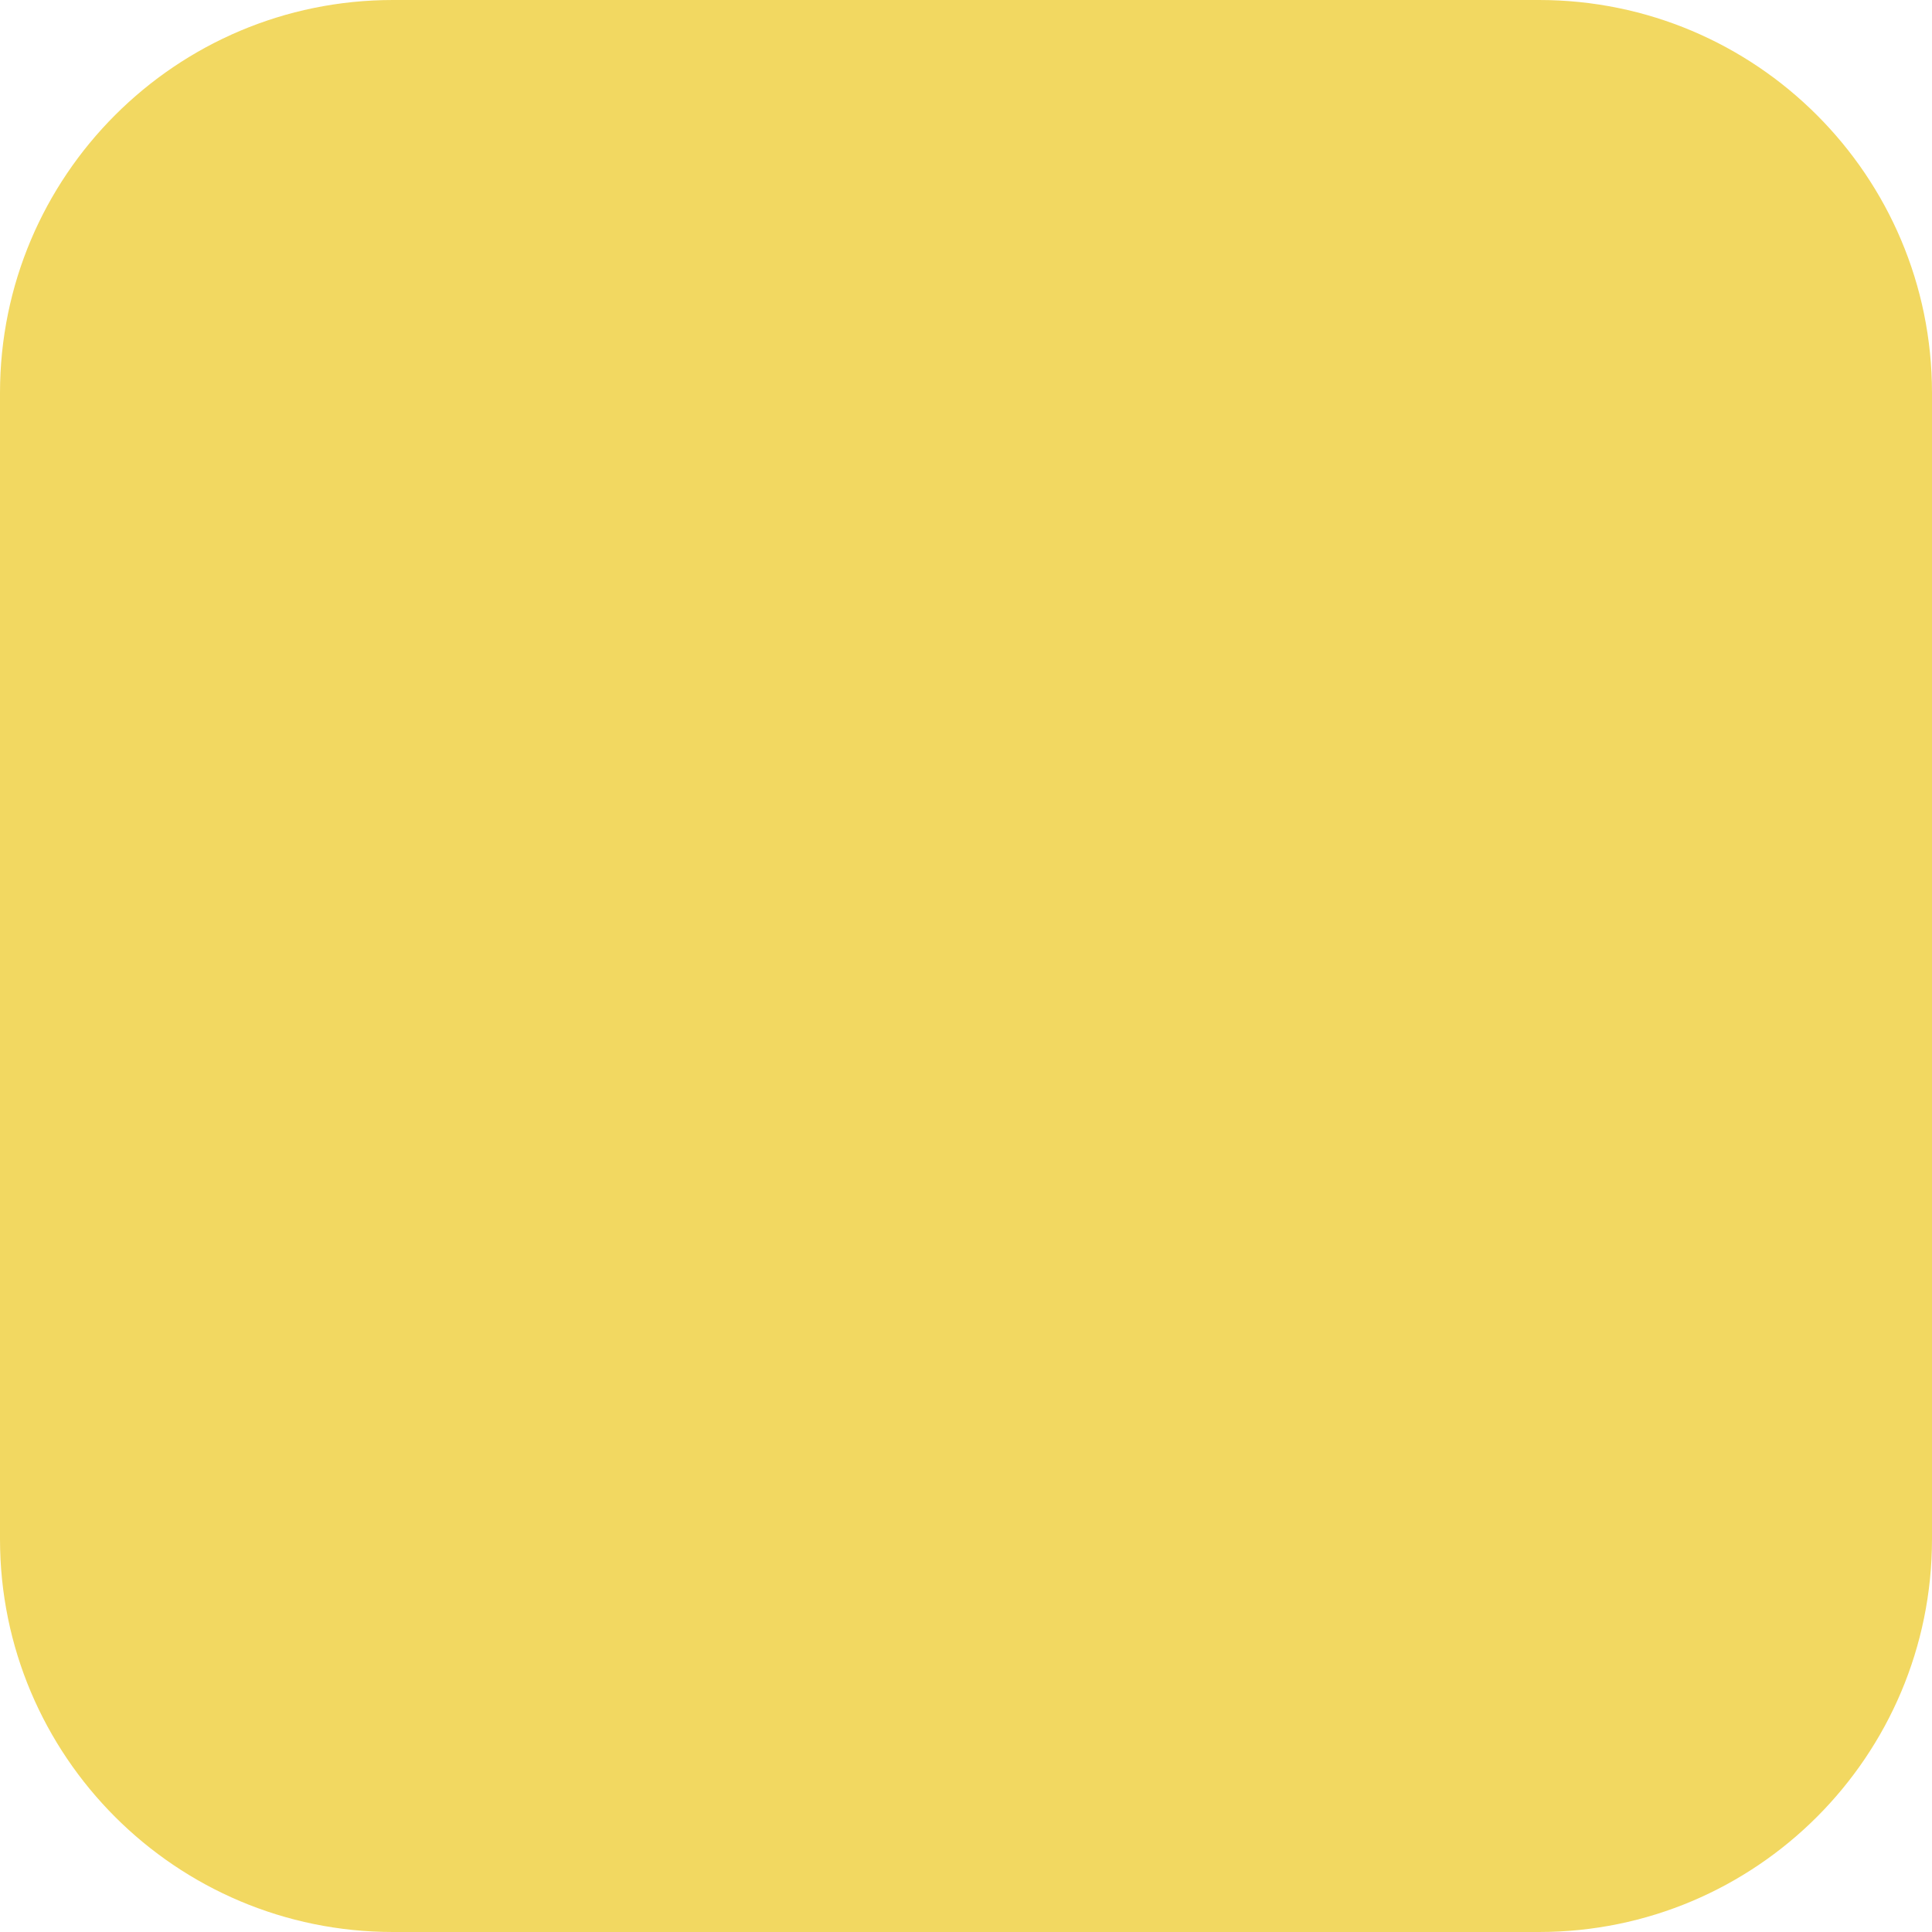
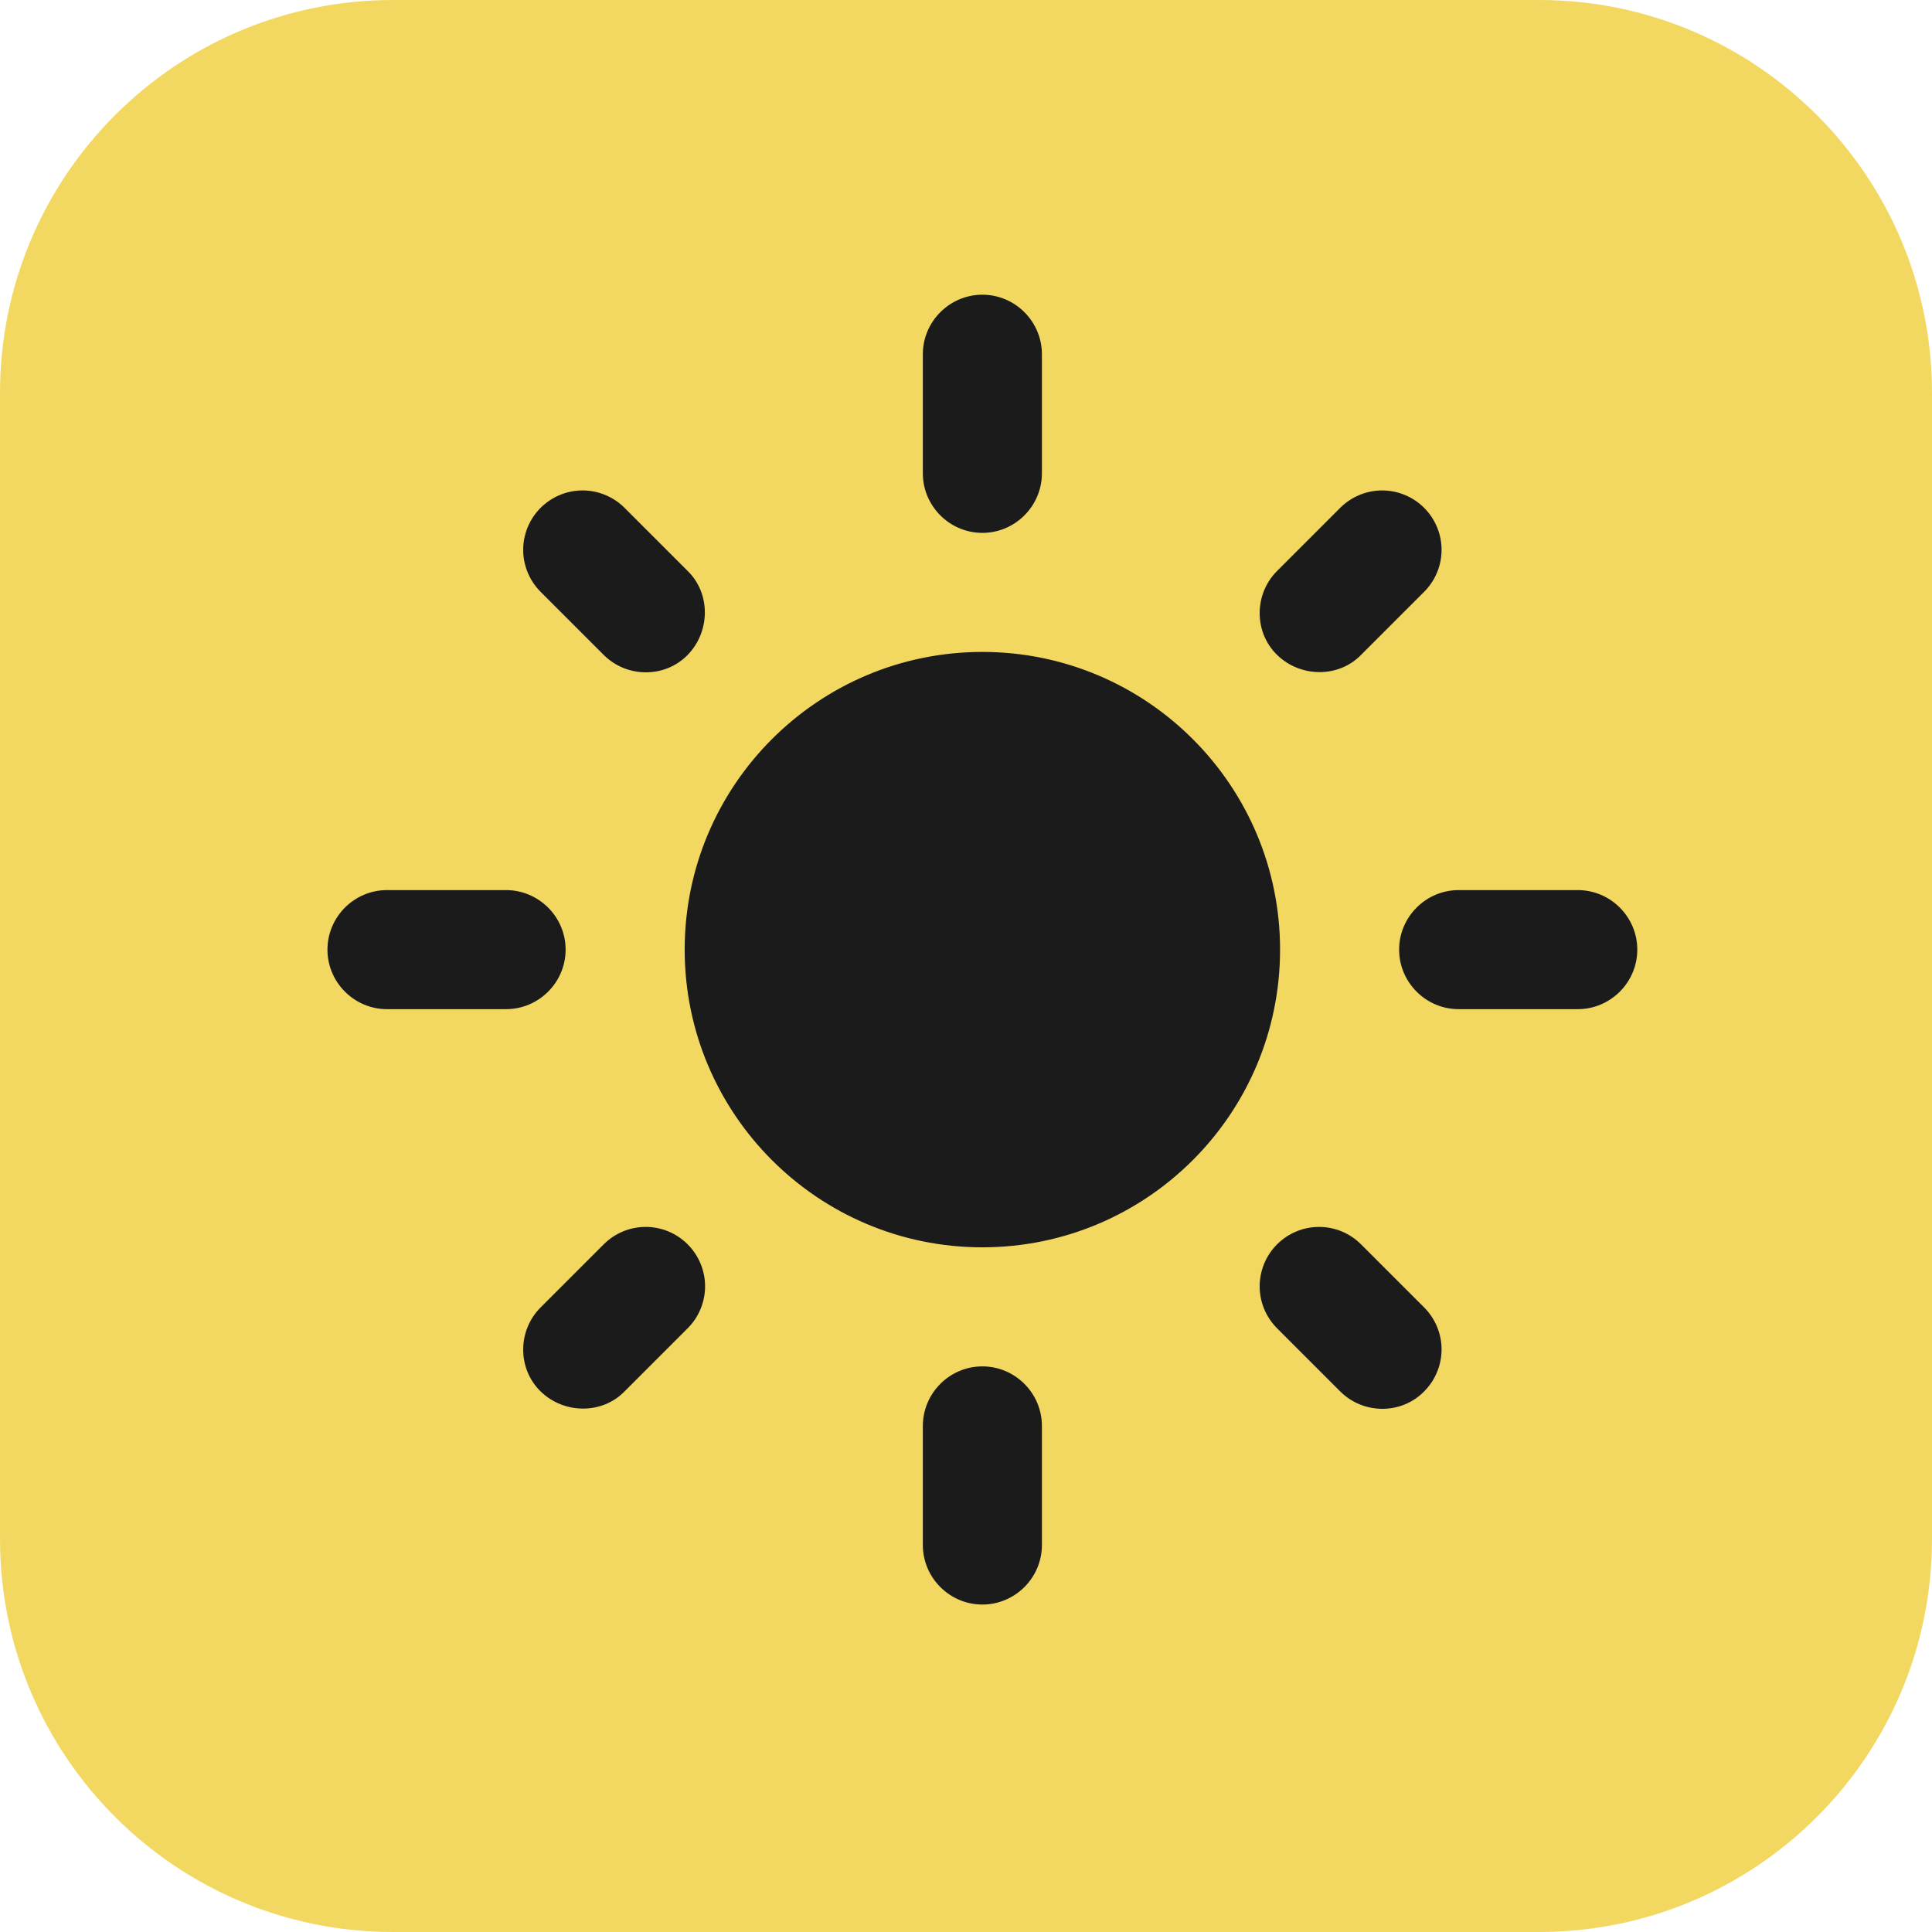
<svg xmlns="http://www.w3.org/2000/svg" width="59" height="59" viewBox="0 0 59 59" fill="none">
  <rect width="59" height="59" rx="12" fill="#F2D861" />
+   <path d="M30 19.909C24.982 19.909 20.909 23.982 20.909 29C20.909 34.018 24.982 38.091 30 38.091C35.018 38.091 39.091 34.018 39.091 29C39.091 23.982 35.018 19.909 30 19.909ZM11.818 30.818H15.454C16.454 30.818 17.273 30 17.273 29C17.273 28 16.454 27.182 15.454 27.182H11.818C10.818 27.182 10 28 10 29C10 30 10.818 30.818 11.818 30.818ZM44.545 30.818H48.182C49.182 30.818 50 30 50 29C50 28 49.182 27.182 48.182 27.182H44.545C43.545 27.182 42.727 28 42.727 29C42.727 30 43.545 30.818 44.545 30.818ZM28.182 10.818V14.454C28.182 15.454 29 16.273 30 16.273C31 16.273 31.818 15.454 31.818 14.454V10.818C31.818 9.818 31 9 30 9C29 9 28.182 9.818 28.182 10.818ZM28.182 43.545V47.182C28.182 48.182 29 49 30 49C31 49 31.818 48.182 31.818 47.182V43.545C31.818 42.545 31 41.727 30 41.727C29 41.727 28.182 42.545 28.182 43.545ZM19.073 15.509C18.904 15.341 18.705 15.207 18.485 15.116C18.265 15.024 18.029 14.977 17.791 14.977C17.553 14.977 17.317 15.024 17.097 15.116C16.877 15.207 16.677 15.341 16.509 15.509C16.34 15.677 16.207 15.877 16.116 16.097C16.024 16.317 15.977 16.553 15.977 16.791C15.977 17.029 16.024 17.265 16.116 17.485C16.207 17.705 16.34 17.904 16.509 18.073L18.436 20C19.145 20.709 20.309 20.709 21 20C21.691 19.291 21.709 18.127 21 17.436L19.073 15.509ZM41.564 38C41.395 37.831 41.196 37.698 40.976 37.606C40.756 37.515 40.52 37.468 40.282 37.468C40.044 37.468 39.808 37.515 39.588 37.606C39.368 37.698 39.168 37.831 39 38C38.831 38.168 38.698 38.368 38.606 38.588C38.515 38.808 38.468 39.044 38.468 39.282C38.468 39.52 38.515 39.756 38.606 39.976C38.698 40.196 38.831 40.395 39 40.564L40.927 42.491C41.636 43.2 42.8 43.2 43.491 42.491C43.66 42.323 43.793 42.123 43.884 41.903C43.976 41.683 44.023 41.447 44.023 41.209C44.023 40.971 43.976 40.735 43.884 40.515C43.793 40.295 43.66 40.096 43.491 39.927L41.564 38ZM43.491 18.073C43.66 17.904 43.793 17.705 43.884 17.485C43.976 17.265 44.023 17.029 44.023 16.791C44.023 16.553 43.976 16.317 43.884 16.097C43.793 15.877 43.66 15.677 43.491 15.509C43.323 15.341 43.123 15.207 42.903 15.116C42.683 15.024 42.447 14.977 42.209 14.977C41.971 14.977 41.735 15.024 41.515 15.116C41.295 15.207 41.096 15.341 40.927 15.509L39 17.436C38.291 18.145 38.291 19.309 39 20C39.709 20.691 40.873 20.709 41.564 20L43.491 18.073ZM21 40.564C21.169 40.395 21.302 40.196 21.393 39.976C21.485 39.756 21.532 39.52 21.532 39.282C21.532 39.044 21.485 38.808 21.393 38.588C21.302 38.368 21.169 38.168 21 38C20.832 37.831 20.632 37.698 20.412 37.606C20.192 37.515 19.956 37.468 19.718 37.468C19.48 37.468 19.244 37.515 19.024 37.606C18.804 37.698 18.605 37.831 18.436 38L16.509 39.927C15.8 40.636 15.8 41.8 16.509 42.491C17.218 43.182 18.382 43.2 19.073 42.491L21 40.564Z" fill="#1B1B1B" />
</svg>
